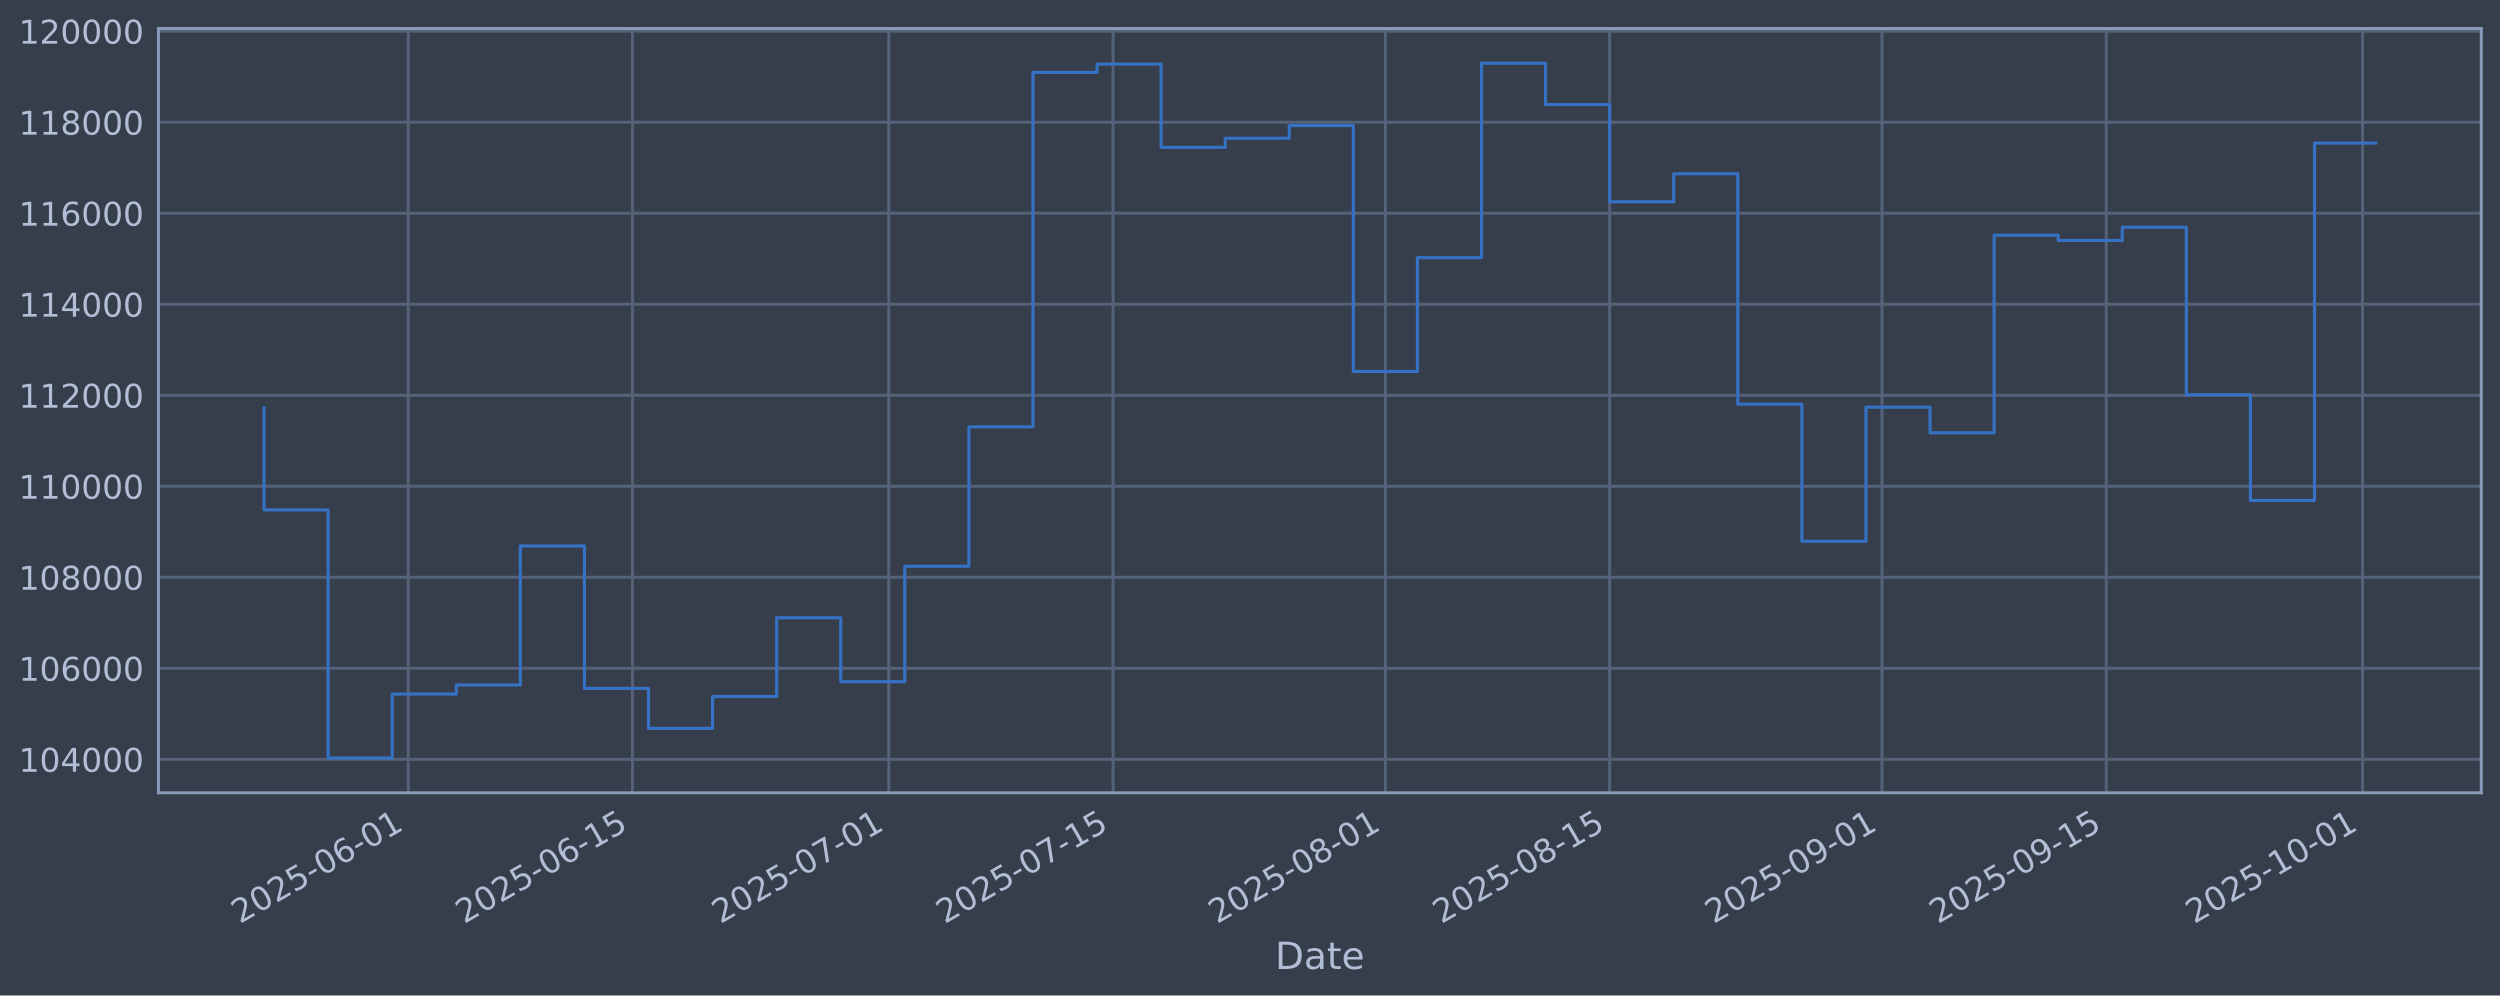
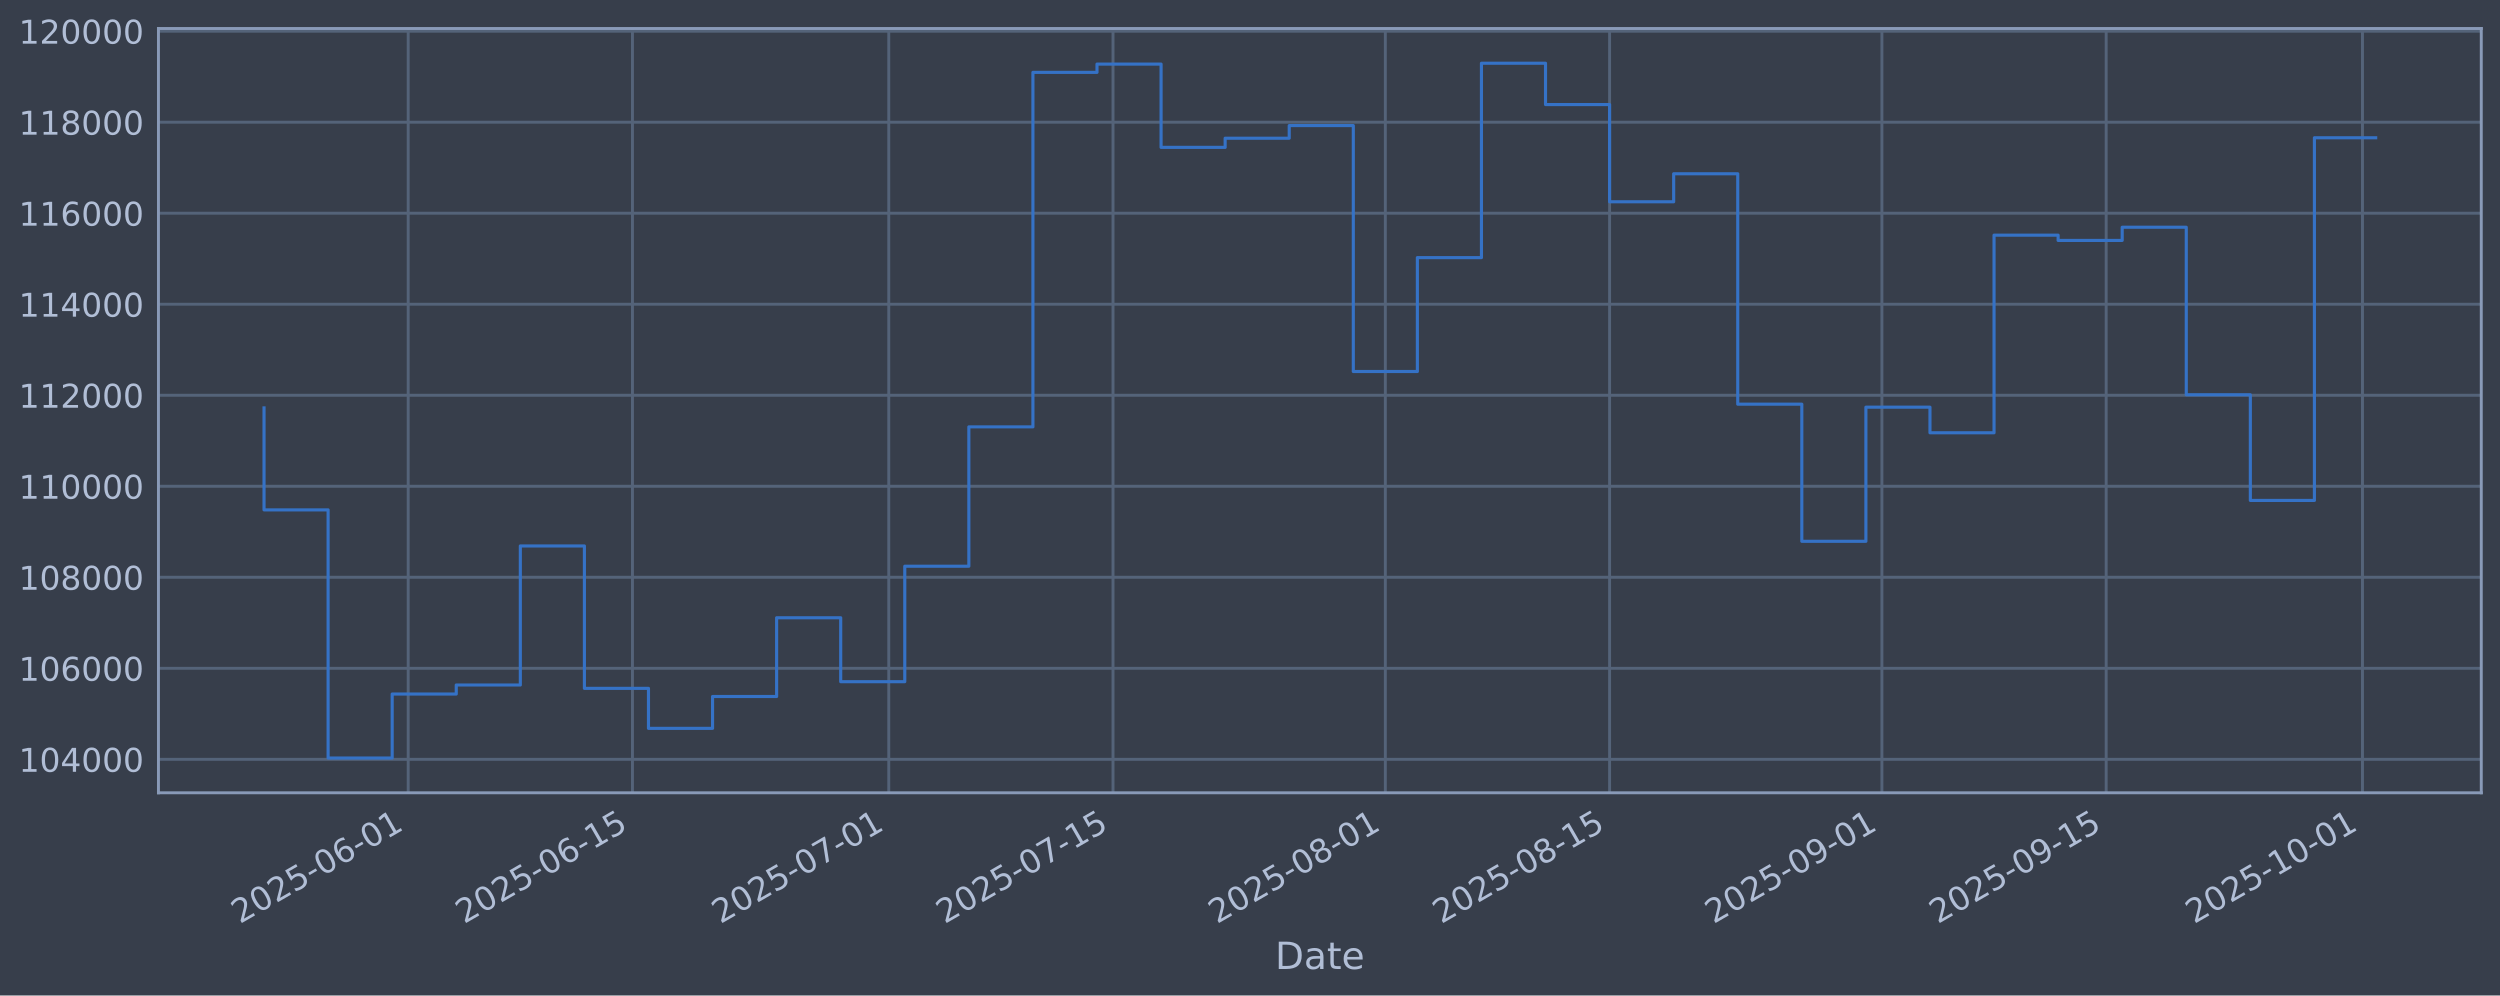
<svg xmlns="http://www.w3.org/2000/svg" xmlns:xlink="http://www.w3.org/1999/xlink" width="960.9pt" height="382.628pt" viewBox="0 0 960.9 382.628" version="1.1">
  <defs>
    <style type="text/css">*{stroke-linejoin: round; stroke-linecap: butt}</style>
  </defs>
  <g id="figure_1">
    <g id="patch_1">
      <path d="M 0 382.628  L 960.9 382.628  L 960.9 0  L 0 0  z " style="fill: #373e4b" />
    </g>
    <g id="axes_1">
      <g id="patch_2">
        <path d="M 60.901 304.718  L 953.701 304.718  L 953.701 10.958  L 60.901 10.958  z " style="fill: #373e4b" />
      </g>
      <g id="matplotlib.axis_1">
        <g id="xtick_1">
          <g id="line2d_1">
-             <path d="M 156.897 304.718  L 156.897 10.958  " clip-path="url(#p41b035f01b)" style="fill: none; stroke: #546379; stroke-width: 1.12; stroke-linecap: square" />
+             <path d="M 156.895 304.718  L 156.895 10.958  " clip-path="url(#pd14dc2c23a)" style="fill: none; stroke: #546379; stroke-width: 1.12; stroke-linecap: square" />
          </g>
          <g id="line2d_2" />
          <g id="text_1">
-             <g style="fill: #b1bed6" transform="translate(92.17137 355.2226) rotate(-30) scale(0.126 -0.126)">
+             <g style="fill: #b1bed6" transform="translate(92.16906 355.2226) rotate(-30) scale(0.126 -0.126)">
              <defs>
                <path id="DejaVuSans-32" d="M 1228 531  L 3431 531  L 3431 0  L 469 0  L 469 531  Q 828 903 1448 1529  Q 2069 2156 2228 2338  Q 2531 2678 2651 2914  Q 2772 3150 2772 3378  Q 2772 3750 2511 3984  Q 2250 4219 1831 4219  Q 1534 4219 1204 4116  Q 875 4013 500 3803  L 500 4441  Q 881 4594 1212 4672  Q 1544 4750 1819 4750  Q 2544 4750 2975 4387  Q 3406 4025 3406 3419  Q 3406 3131 3298 2873  Q 3191 2616 2906 2266  Q 2828 2175 2409 1742  Q 1991 1309 1228 531  z " transform="scale(0.015625)" />
                <path id="DejaVuSans-30" d="M 2034 4250  Q 1547 4250 1301 3770  Q 1056 3291 1056 2328  Q 1056 1369 1301 889  Q 1547 409 2034 409  Q 2525 409 2770 889  Q 3016 1369 3016 2328  Q 3016 3291 2770 3770  Q 2525 4250 2034 4250  z M 2034 4750  Q 2819 4750 3233 4129  Q 3647 3509 3647 2328  Q 3647 1150 3233 529  Q 2819 -91 2034 -91  Q 1250 -91 836 529  Q 422 1150 422 2328  Q 422 3509 836 4129  Q 1250 4750 2034 4750  z " transform="scale(0.015625)" />
                <path id="DejaVuSans-35" d="M 691 4666  L 3169 4666  L 3169 4134  L 1269 4134  L 1269 2991  Q 1406 3038 1543 3061  Q 1681 3084 1819 3084  Q 2600 3084 3056 2656  Q 3513 2228 3513 1497  Q 3513 744 3044 326  Q 2575 -91 1722 -91  Q 1428 -91 1123 -41  Q 819 9 494 109  L 494 744  Q 775 591 1075 516  Q 1375 441 1709 441  Q 2250 441 2565 725  Q 2881 1009 2881 1497  Q 2881 1984 2565 2268  Q 2250 2553 1709 2553  Q 1456 2553 1204 2497  Q 953 2441 691 2322  L 691 4666  z " transform="scale(0.015625)" />
                <path id="DejaVuSans-2d" d="M 313 2009  L 1997 2009  L 1997 1497  L 313 1497  L 313 2009  z " transform="scale(0.015625)" />
                <path id="DejaVuSans-36" d="M 2113 2584  Q 1688 2584 1439 2293  Q 1191 2003 1191 1497  Q 1191 994 1439 701  Q 1688 409 2113 409  Q 2538 409 2786 701  Q 3034 994 3034 1497  Q 3034 2003 2786 2293  Q 2538 2584 2113 2584  z M 3366 4563  L 3366 3988  Q 3128 4100 2886 4159  Q 2644 4219 2406 4219  Q 1781 4219 1451 3797  Q 1122 3375 1075 2522  Q 1259 2794 1537 2939  Q 1816 3084 2150 3084  Q 2853 3084 3261 2657  Q 3669 2231 3669 1497  Q 3669 778 3244 343  Q 2819 -91 2113 -91  Q 1303 -91 875 529  Q 447 1150 447 2328  Q 447 3434 972 4092  Q 1497 4750 2381 4750  Q 2619 4750 2861 4703  Q 3103 4656 3366 4563  z " transform="scale(0.015625)" />
                <path id="DejaVuSans-31" d="M 794 531  L 1825 531  L 1825 4091  L 703 3866  L 703 4441  L 1819 4666  L 2450 4666  L 2450 531  L 3481 531  L 3481 0  L 794 0  L 794 531  z " transform="scale(0.015625)" />
              </defs>
              <use xlink:href="#DejaVuSans-32" />
              <use xlink:href="#DejaVuSans-30" transform="translate(63.62305 0)" />
              <use xlink:href="#DejaVuSans-32" transform="translate(127.2461 0)" />
              <use xlink:href="#DejaVuSans-35" transform="translate(190.8691 0)" />
              <use xlink:href="#DejaVuSans-2d" transform="translate(254.4922 0)" />
              <use xlink:href="#DejaVuSans-30" transform="translate(290.5762 0)" />
              <use xlink:href="#DejaVuSans-36" transform="translate(354.1992 0)" />
              <use xlink:href="#DejaVuSans-2d" transform="translate(417.8223 0)" />
              <use xlink:href="#DejaVuSans-30" transform="translate(453.9062 0)" />
              <use xlink:href="#DejaVuSans-31" transform="translate(517.5293 0)" />
            </g>
          </g>
        </g>
        <g id="xtick_2">
          <g id="line2d_3">
-             <path d="M 243.097 304.718  L 243.097 10.958  " clip-path="url(#p41b035f01b)" style="fill: none; stroke: #546379; stroke-width: 1.12; stroke-linecap: square" />
+             <path d="M 243.091 304.718  L 243.091 10.958  " clip-path="url(#pd14dc2c23a)" style="fill: none; stroke: #546379; stroke-width: 1.12; stroke-linecap: square" />
          </g>
          <g id="line2d_4" />
          <g id="text_2">
-             <g style="fill: #b1bed6" transform="translate(178.3718 355.2226) rotate(-30) scale(0.126 -0.126)">
+             <g style="fill: #b1bed6" transform="translate(178.3659 355.2226) rotate(-30) scale(0.126 -0.126)">
              <use xlink:href="#DejaVuSans-32" />
              <use xlink:href="#DejaVuSans-30" transform="translate(63.62305 0)" />
              <use xlink:href="#DejaVuSans-32" transform="translate(127.2461 0)" />
              <use xlink:href="#DejaVuSans-35" transform="translate(190.8691 0)" />
              <use xlink:href="#DejaVuSans-2d" transform="translate(254.4922 0)" />
              <use xlink:href="#DejaVuSans-30" transform="translate(290.5762 0)" />
              <use xlink:href="#DejaVuSans-36" transform="translate(354.1992 0)" />
              <use xlink:href="#DejaVuSans-2d" transform="translate(417.8223 0)" />
              <use xlink:href="#DejaVuSans-31" transform="translate(453.9062 0)" />
              <use xlink:href="#DejaVuSans-35" transform="translate(517.5293 0)" />
            </g>
          </g>
        </g>
        <g id="xtick_3">
          <g id="line2d_5">
-             <path d="M 341.612 304.718  L 341.612 10.958  " clip-path="url(#p41b035f01b)" style="fill: none; stroke: #546379; stroke-width: 1.12; stroke-linecap: square" />
+             <path d="M 341.602 304.718  L 341.602 10.958  " clip-path="url(#pd14dc2c23a)" style="fill: none; stroke: #546379; stroke-width: 1.12; stroke-linecap: square" />
          </g>
          <g id="line2d_6" />
          <g id="text_3">
-             <g style="fill: #b1bed6" transform="translate(276.8866 355.2226) rotate(-30) scale(0.126 -0.126)">
+             <g style="fill: #b1bed6" transform="translate(276.8766 355.2226) rotate(-30) scale(0.126 -0.126)">
              <defs>
                <path id="DejaVuSans-37" d="M 525 4666  L 3525 4666  L 3525 4397  L 1831 0  L 1172 0  L 2766 4134  L 525 4134  L 525 4666  z " transform="scale(0.015625)" />
              </defs>
              <use xlink:href="#DejaVuSans-32" />
              <use xlink:href="#DejaVuSans-30" transform="translate(63.62305 0)" />
              <use xlink:href="#DejaVuSans-32" transform="translate(127.2461 0)" />
              <use xlink:href="#DejaVuSans-35" transform="translate(190.8691 0)" />
              <use xlink:href="#DejaVuSans-2d" transform="translate(254.4922 0)" />
              <use xlink:href="#DejaVuSans-30" transform="translate(290.5762 0)" />
              <use xlink:href="#DejaVuSans-37" transform="translate(354.1992 0)" />
              <use xlink:href="#DejaVuSans-2d" transform="translate(417.8223 0)" />
              <use xlink:href="#DejaVuSans-30" transform="translate(453.9062 0)" />
              <use xlink:href="#DejaVuSans-31" transform="translate(517.5293 0)" />
            </g>
          </g>
        </g>
        <g id="xtick_4">
          <g id="line2d_7">
-             <path d="M 427.812 304.718  L 427.812 10.958  " clip-path="url(#p41b035f01b)" style="fill: none; stroke: #546379; stroke-width: 1.12; stroke-linecap: square" />
+             <path d="M 427.799 304.718  L 427.799 10.958  " clip-path="url(#pd14dc2c23a)" style="fill: none; stroke: #546379; stroke-width: 1.12; stroke-linecap: square" />
          </g>
          <g id="line2d_8" />
          <g id="text_4">
-             <g style="fill: #b1bed6" transform="translate(363.087 355.2226) rotate(-30) scale(0.126 -0.126)">
+             <g style="fill: #b1bed6" transform="translate(363.0734 355.2226) rotate(-30) scale(0.126 -0.126)">
              <use xlink:href="#DejaVuSans-32" />
              <use xlink:href="#DejaVuSans-30" transform="translate(63.62305 0)" />
              <use xlink:href="#DejaVuSans-32" transform="translate(127.2461 0)" />
              <use xlink:href="#DejaVuSans-35" transform="translate(190.8691 0)" />
              <use xlink:href="#DejaVuSans-2d" transform="translate(254.4922 0)" />
              <use xlink:href="#DejaVuSans-30" transform="translate(290.5762 0)" />
              <use xlink:href="#DejaVuSans-37" transform="translate(354.1992 0)" />
              <use xlink:href="#DejaVuSans-2d" transform="translate(417.8223 0)" />
              <use xlink:href="#DejaVuSans-31" transform="translate(453.9062 0)" />
              <use xlink:href="#DejaVuSans-35" transform="translate(517.5293 0)" />
            </g>
          </g>
        </g>
        <g id="xtick_5">
          <g id="line2d_9">
-             <path d="M 532.484 304.718  L 532.484 10.958  " clip-path="url(#p41b035f01b)" style="fill: none; stroke: #546379; stroke-width: 1.12; stroke-linecap: square" />
+             <path d="M 532.467 304.718  L 532.467 10.958  " clip-path="url(#pd14dc2c23a)" style="fill: none; stroke: #546379; stroke-width: 1.12; stroke-linecap: square" />
          </g>
          <g id="line2d_10" />
          <g id="text_5">
-             <g style="fill: #b1bed6" transform="translate(467.7589 355.2226) rotate(-30) scale(0.126 -0.126)">
+             <g style="fill: #b1bed6" transform="translate(467.741 355.2226) rotate(-30) scale(0.126 -0.126)">
              <defs>
                <path id="DejaVuSans-38" d="M 2034 2216  Q 1584 2216 1326 1975  Q 1069 1734 1069 1313  Q 1069 891 1326 650  Q 1584 409 2034 409  Q 2484 409 2743 651  Q 3003 894 3003 1313  Q 3003 1734 2745 1975  Q 2488 2216 2034 2216  z M 1403 2484  Q 997 2584 770 2862  Q 544 3141 544 3541  Q 544 4100 942 4425  Q 1341 4750 2034 4750  Q 2731 4750 3128 4425  Q 3525 4100 3525 3541  Q 3525 3141 3298 2862  Q 3072 2584 2669 2484  Q 3125 2378 3379 2068  Q 3634 1759 3634 1313  Q 3634 634 3220 271  Q 2806 -91 2034 -91  Q 1263 -91 848 271  Q 434 634 434 1313  Q 434 1759 690 2068  Q 947 2378 1403 2484  z M 1172 3481  Q 1172 3119 1398 2916  Q 1625 2713 2034 2713  Q 2441 2713 2670 2916  Q 2900 3119 2900 3481  Q 2900 3844 2670 4047  Q 2441 4250 2034 4250  Q 1625 4250 1398 4047  Q 1172 3844 1172 3481  z " transform="scale(0.015625)" />
              </defs>
              <use xlink:href="#DejaVuSans-32" />
              <use xlink:href="#DejaVuSans-30" transform="translate(63.62305 0)" />
              <use xlink:href="#DejaVuSans-32" transform="translate(127.2461 0)" />
              <use xlink:href="#DejaVuSans-35" transform="translate(190.8691 0)" />
              <use xlink:href="#DejaVuSans-2d" transform="translate(254.4922 0)" />
              <use xlink:href="#DejaVuSans-30" transform="translate(290.5762 0)" />
              <use xlink:href="#DejaVuSans-38" transform="translate(354.1992 0)" />
              <use xlink:href="#DejaVuSans-2d" transform="translate(417.8223 0)" />
              <use xlink:href="#DejaVuSans-30" transform="translate(453.9062 0)" />
              <use xlink:href="#DejaVuSans-31" transform="translate(517.5293 0)" />
            </g>
          </g>
        </g>
        <g id="xtick_6">
          <g id="line2d_11">
-             <path d="M 618.685 304.718  L 618.685 10.958  " clip-path="url(#p41b035f01b)" style="fill: none; stroke: #546379; stroke-width: 1.12; stroke-linecap: square" />
+             <path d="M 618.663 304.718  L 618.663 10.958  " clip-path="url(#pd14dc2c23a)" style="fill: none; stroke: #546379; stroke-width: 1.12; stroke-linecap: square" />
          </g>
          <g id="line2d_12" />
          <g id="text_6">
-             <g style="fill: #b1bed6" transform="translate(553.9593 355.2226) rotate(-30) scale(0.126 -0.126)">
+             <g style="fill: #b1bed6" transform="translate(553.9378 355.2226) rotate(-30) scale(0.126 -0.126)">
              <use xlink:href="#DejaVuSans-32" />
              <use xlink:href="#DejaVuSans-30" transform="translate(63.62305 0)" />
              <use xlink:href="#DejaVuSans-32" transform="translate(127.2461 0)" />
              <use xlink:href="#DejaVuSans-35" transform="translate(190.8691 0)" />
              <use xlink:href="#DejaVuSans-2d" transform="translate(254.4922 0)" />
              <use xlink:href="#DejaVuSans-30" transform="translate(290.5762 0)" />
              <use xlink:href="#DejaVuSans-38" transform="translate(354.1992 0)" />
              <use xlink:href="#DejaVuSans-2d" transform="translate(417.8223 0)" />
              <use xlink:href="#DejaVuSans-31" transform="translate(453.9062 0)" />
              <use xlink:href="#DejaVuSans-35" transform="translate(517.5293 0)" />
            </g>
          </g>
        </g>
        <g id="xtick_7">
          <g id="line2d_13">
-             <path d="M 723.357 304.718  L 723.357 10.958  " clip-path="url(#p41b035f01b)" style="fill: none; stroke: #546379; stroke-width: 1.12; stroke-linecap: square" />
+             <path d="M 723.331 304.718  L 723.331 10.958  " clip-path="url(#pd14dc2c23a)" style="fill: none; stroke: #546379; stroke-width: 1.12; stroke-linecap: square" />
          </g>
          <g id="line2d_14" />
          <g id="text_7">
-             <g style="fill: #b1bed6" transform="translate(658.6313 355.2226) rotate(-30) scale(0.126 -0.126)">
+             <g style="fill: #b1bed6" transform="translate(658.6054 355.2226) rotate(-30) scale(0.126 -0.126)">
              <defs>
                <path id="DejaVuSans-39" d="M 703 97  L 703 672  Q 941 559 1184 500  Q 1428 441 1663 441  Q 2288 441 2617 861  Q 2947 1281 2994 2138  Q 2813 1869 2534 1725  Q 2256 1581 1919 1581  Q 1219 1581 811 2004  Q 403 2428 403 3163  Q 403 3881 828 4315  Q 1253 4750 1959 4750  Q 2769 4750 3195 4129  Q 3622 3509 3622 2328  Q 3622 1225 3098 567  Q 2575 -91 1691 -91  Q 1453 -91 1209 -44  Q 966 3 703 97  z M 1959 2075  Q 2384 2075 2632 2365  Q 2881 2656 2881 3163  Q 2881 3666 2632 3958  Q 2384 4250 1959 4250  Q 1534 4250 1286 3958  Q 1038 3666 1038 3163  Q 1038 2656 1286 2365  Q 1534 2075 1959 2075  z " transform="scale(0.015625)" />
              </defs>
              <use xlink:href="#DejaVuSans-32" />
              <use xlink:href="#DejaVuSans-30" transform="translate(63.62305 0)" />
              <use xlink:href="#DejaVuSans-32" transform="translate(127.2461 0)" />
              <use xlink:href="#DejaVuSans-35" transform="translate(190.8691 0)" />
              <use xlink:href="#DejaVuSans-2d" transform="translate(254.4922 0)" />
              <use xlink:href="#DejaVuSans-30" transform="translate(290.5762 0)" />
              <use xlink:href="#DejaVuSans-39" transform="translate(354.1992 0)" />
              <use xlink:href="#DejaVuSans-2d" transform="translate(417.8223 0)" />
              <use xlink:href="#DejaVuSans-30" transform="translate(453.9062 0)" />
              <use xlink:href="#DejaVuSans-31" transform="translate(517.5293 0)" />
            </g>
          </g>
        </g>
        <g id="xtick_8">
          <g id="line2d_15">
-             <path d="M 809.557 304.718  L 809.557 10.958  " clip-path="url(#p41b035f01b)" style="fill: none; stroke: #546379; stroke-width: 1.12; stroke-linecap: square" />
+             <path d="M 809.528 304.718  L 809.528 10.958  " clip-path="url(#pd14dc2c23a)" style="fill: none; stroke: #546379; stroke-width: 1.12; stroke-linecap: square" />
          </g>
          <g id="line2d_16" />
          <g id="text_8">
-             <g style="fill: #b1bed6" transform="translate(744.8317 355.2226) rotate(-30) scale(0.126 -0.126)">
+             <g style="fill: #b1bed6" transform="translate(744.8023 355.2226) rotate(-30) scale(0.126 -0.126)">
              <use xlink:href="#DejaVuSans-32" />
              <use xlink:href="#DejaVuSans-30" transform="translate(63.62305 0)" />
              <use xlink:href="#DejaVuSans-32" transform="translate(127.2461 0)" />
              <use xlink:href="#DejaVuSans-35" transform="translate(190.8691 0)" />
              <use xlink:href="#DejaVuSans-2d" transform="translate(254.4922 0)" />
              <use xlink:href="#DejaVuSans-30" transform="translate(290.5762 0)" />
              <use xlink:href="#DejaVuSans-39" transform="translate(354.1992 0)" />
              <use xlink:href="#DejaVuSans-2d" transform="translate(417.8223 0)" />
              <use xlink:href="#DejaVuSans-31" transform="translate(453.9062 0)" />
              <use xlink:href="#DejaVuSans-35" transform="translate(517.5293 0)" />
            </g>
          </g>
        </g>
        <g id="xtick_9">
          <g id="line2d_17">
-             <path d="M 908.072 304.718  L 908.072 10.958  " clip-path="url(#p41b035f01b)" style="fill: none; stroke: #546379; stroke-width: 1.12; stroke-linecap: square" />
+             <path d="M 908.038 304.718  L 908.038 10.958  " clip-path="url(#pd14dc2c23a)" style="fill: none; stroke: #546379; stroke-width: 1.12; stroke-linecap: square" />
          </g>
          <g id="line2d_18" />
          <g id="text_9">
-             <g style="fill: #b1bed6" transform="translate(843.3465 355.2226) rotate(-30) scale(0.126 -0.126)">
+             <g style="fill: #b1bed6" transform="translate(843.313 355.2226) rotate(-30) scale(0.126 -0.126)">
              <use xlink:href="#DejaVuSans-32" />
              <use xlink:href="#DejaVuSans-30" transform="translate(63.62305 0)" />
              <use xlink:href="#DejaVuSans-32" transform="translate(127.2461 0)" />
              <use xlink:href="#DejaVuSans-35" transform="translate(190.8691 0)" />
              <use xlink:href="#DejaVuSans-2d" transform="translate(254.4922 0)" />
              <use xlink:href="#DejaVuSans-31" transform="translate(290.5762 0)" />
              <use xlink:href="#DejaVuSans-30" transform="translate(354.1992 0)" />
              <use xlink:href="#DejaVuSans-2d" transform="translate(417.8223 0)" />
              <use xlink:href="#DejaVuSans-30" transform="translate(453.9062 0)" />
              <use xlink:href="#DejaVuSans-31" transform="translate(517.5293 0)" />
            </g>
          </g>
        </g>
        <g id="text_10">
          <g style="fill: #b1bed6" transform="translate(490.0914 372.4337) scale(0.144 -0.144)">
            <defs>
              <path id="DejaVuSans-44" d="M 1259 4147  L 1259 519  L 2022 519  Q 2988 519 3436 956  Q 3884 1394 3884 2338  Q 3884 3275 3436 3711  Q 2988 4147 2022 4147  L 1259 4147  z M 628 4666  L 1925 4666  Q 3281 4666 3915 4102  Q 4550 3538 4550 2338  Q 4550 1131 3912 565  Q 3275 0 1925 0  L 628 0  L 628 4666  z " transform="scale(0.015625)" />
              <path id="DejaVuSans-61" d="M 2194 1759  Q 1497 1759 1228 1600  Q 959 1441 959 1056  Q 959 750 1161 570  Q 1363 391 1709 391  Q 2188 391 2477 730  Q 2766 1069 2766 1631  L 2766 1759  L 2194 1759  z M 3341 1997  L 3341 0  L 2766 0  L 2766 531  Q 2569 213 2275 61  Q 1981 -91 1556 -91  Q 1019 -91 701 211  Q 384 513 384 1019  Q 384 1609 779 1909  Q 1175 2209 1959 2209  L 2766 2209  L 2766 2266  Q 2766 2663 2505 2880  Q 2244 3097 1772 3097  Q 1472 3097 1187 3025  Q 903 2953 641 2809  L 641 3341  Q 956 3463 1253 3523  Q 1550 3584 1831 3584  Q 2591 3584 2966 3190  Q 3341 2797 3341 1997  z " transform="scale(0.015625)" />
              <path id="DejaVuSans-74" d="M 1172 4494  L 1172 3500  L 2356 3500  L 2356 3053  L 1172 3053  L 1172 1153  Q 1172 725 1289 603  Q 1406 481 1766 481  L 2356 481  L 2356 0  L 1766 0  Q 1100 0 847 248  Q 594 497 594 1153  L 594 3053  L 172 3053  L 172 3500  L 594 3500  L 594 4494  L 1172 4494  z " transform="scale(0.015625)" />
              <path id="DejaVuSans-65" d="M 3597 1894  L 3597 1613  L 953 1613  Q 991 1019 1311 708  Q 1631 397 2203 397  Q 2534 397 2845 478  Q 3156 559 3463 722  L 3463 178  Q 3153 47 2828 -22  Q 2503 -91 2169 -91  Q 1331 -91 842 396  Q 353 884 353 1716  Q 353 2575 817 3079  Q 1281 3584 2069 3584  Q 2775 3584 3186 3129  Q 3597 2675 3597 1894  z M 3022 2063  Q 3016 2534 2758 2815  Q 2500 3097 2075 3097  Q 1594 3097 1305 2825  Q 1016 2553 972 2059  L 3022 2063  z " transform="scale(0.015625)" />
            </defs>
            <use xlink:href="#DejaVuSans-44" />
            <use xlink:href="#DejaVuSans-61" transform="translate(77.00195 0)" />
            <use xlink:href="#DejaVuSans-74" transform="translate(138.2812 0)" />
            <use xlink:href="#DejaVuSans-65" transform="translate(177.4902 0)" />
          </g>
        </g>
      </g>
      <g id="matplotlib.axis_2">
        <g id="ytick_1">
          <g id="line2d_19">
-             <path d="M 60.901 291.85  L 953.701 291.85  " clip-path="url(#p41b035f01b)" style="fill: none; stroke: #546379; stroke-width: 1.12; stroke-linecap: square" />
+             <path d="M 60.901 291.85  L 953.701 291.85  " clip-path="url(#pd14dc2c23a)" style="fill: none; stroke: #546379; stroke-width: 1.12; stroke-linecap: square" />
          </g>
          <g id="line2d_20" />
          <g id="text_11">
            <g style="fill: #b1bed6" transform="translate(7.2 296.6367) scale(0.126 -0.126)">
              <defs>
                <path id="DejaVuSans-34" d="M 2419 4116  L 825 1625  L 2419 1625  L 2419 4116  z M 2253 4666  L 3047 4666  L 3047 1625  L 3713 1625  L 3713 1100  L 3047 1100  L 3047 0  L 2419 0  L 2419 1100  L 313 1100  L 313 1709  L 2253 4666  z " transform="scale(0.015625)" />
              </defs>
              <use xlink:href="#DejaVuSans-31" />
              <use xlink:href="#DejaVuSans-30" transform="translate(63.62305 0)" />
              <use xlink:href="#DejaVuSans-34" transform="translate(127.2461 0)" />
              <use xlink:href="#DejaVuSans-30" transform="translate(190.8691 0)" />
              <use xlink:href="#DejaVuSans-30" transform="translate(254.4922 0)" />
              <use xlink:href="#DejaVuSans-30" transform="translate(318.1152 0)" />
            </g>
          </g>
        </g>
        <g id="ytick_2">
          <g id="line2d_21">
-             <path d="M 60.901 256.867  L 953.701 256.867  " clip-path="url(#p41b035f01b)" style="fill: none; stroke: #546379; stroke-width: 1.12; stroke-linecap: square" />
+             <path d="M 60.901 256.867  L 953.701 256.867  " clip-path="url(#pd14dc2c23a)" style="fill: none; stroke: #546379; stroke-width: 1.12; stroke-linecap: square" />
          </g>
          <g id="line2d_22" />
          <g id="text_12">
            <g style="fill: #b1bed6" transform="translate(7.2 261.6538) scale(0.126 -0.126)">
              <use xlink:href="#DejaVuSans-31" />
              <use xlink:href="#DejaVuSans-30" transform="translate(63.62305 0)" />
              <use xlink:href="#DejaVuSans-36" transform="translate(127.2461 0)" />
              <use xlink:href="#DejaVuSans-30" transform="translate(190.8691 0)" />
              <use xlink:href="#DejaVuSans-30" transform="translate(254.4922 0)" />
              <use xlink:href="#DejaVuSans-30" transform="translate(318.1152 0)" />
            </g>
          </g>
        </g>
        <g id="ytick_3">
          <g id="line2d_23">
-             <path d="M 60.901 221.884  L 953.701 221.884  " clip-path="url(#p41b035f01b)" style="fill: none; stroke: #546379; stroke-width: 1.12; stroke-linecap: square" />
+             <path d="M 60.901 221.884  L 953.701 221.884  " clip-path="url(#pd14dc2c23a)" style="fill: none; stroke: #546379; stroke-width: 1.12; stroke-linecap: square" />
          </g>
          <g id="line2d_24" />
          <g id="text_13">
            <g style="fill: #b1bed6" transform="translate(7.2 226.671) scale(0.126 -0.126)">
              <use xlink:href="#DejaVuSans-31" />
              <use xlink:href="#DejaVuSans-30" transform="translate(63.62305 0)" />
              <use xlink:href="#DejaVuSans-38" transform="translate(127.2461 0)" />
              <use xlink:href="#DejaVuSans-30" transform="translate(190.8691 0)" />
              <use xlink:href="#DejaVuSans-30" transform="translate(254.4922 0)" />
              <use xlink:href="#DejaVuSans-30" transform="translate(318.1152 0)" />
            </g>
          </g>
        </g>
        <g id="ytick_4">
          <g id="line2d_25">
-             <path d="M 60.901 186.901  L 953.701 186.901  " clip-path="url(#p41b035f01b)" style="fill: none; stroke: #546379; stroke-width: 1.12; stroke-linecap: square" />
+             <path d="M 60.901 186.901  L 953.701 186.901  " clip-path="url(#pd14dc2c23a)" style="fill: none; stroke: #546379; stroke-width: 1.12; stroke-linecap: square" />
          </g>
          <g id="line2d_26" />
          <g id="text_14">
            <g style="fill: #b1bed6" transform="translate(7.2 191.6882) scale(0.126 -0.126)">
              <use xlink:href="#DejaVuSans-31" />
              <use xlink:href="#DejaVuSans-31" transform="translate(63.62305 0)" />
              <use xlink:href="#DejaVuSans-30" transform="translate(127.2461 0)" />
              <use xlink:href="#DejaVuSans-30" transform="translate(190.8691 0)" />
              <use xlink:href="#DejaVuSans-30" transform="translate(254.4922 0)" />
              <use xlink:href="#DejaVuSans-30" transform="translate(318.1152 0)" />
            </g>
          </g>
        </g>
        <g id="ytick_5">
          <g id="line2d_27">
-             <path d="M 60.901 151.918  L 953.701 151.918  " clip-path="url(#p41b035f01b)" style="fill: none; stroke: #546379; stroke-width: 1.12; stroke-linecap: square" />
+             <path d="M 60.901 151.918  L 953.701 151.918  " clip-path="url(#pd14dc2c23a)" style="fill: none; stroke: #546379; stroke-width: 1.12; stroke-linecap: square" />
          </g>
          <g id="line2d_28" />
          <g id="text_15">
            <g style="fill: #b1bed6" transform="translate(7.2 156.7053) scale(0.126 -0.126)">
              <use xlink:href="#DejaVuSans-31" />
              <use xlink:href="#DejaVuSans-31" transform="translate(63.62305 0)" />
              <use xlink:href="#DejaVuSans-32" transform="translate(127.2461 0)" />
              <use xlink:href="#DejaVuSans-30" transform="translate(190.8691 0)" />
              <use xlink:href="#DejaVuSans-30" transform="translate(254.4922 0)" />
              <use xlink:href="#DejaVuSans-30" transform="translate(318.1152 0)" />
            </g>
          </g>
        </g>
        <g id="ytick_6">
          <g id="line2d_29">
-             <path d="M 60.901 116.936  L 953.701 116.936  " clip-path="url(#p41b035f01b)" style="fill: none; stroke: #546379; stroke-width: 1.12; stroke-linecap: square" />
+             <path d="M 60.901 116.936  L 953.701 116.936  " clip-path="url(#pd14dc2c23a)" style="fill: none; stroke: #546379; stroke-width: 1.12; stroke-linecap: square" />
          </g>
          <g id="line2d_30" />
          <g id="text_16">
            <g style="fill: #b1bed6" transform="translate(7.2 121.7225) scale(0.126 -0.126)">
              <use xlink:href="#DejaVuSans-31" />
              <use xlink:href="#DejaVuSans-31" transform="translate(63.62305 0)" />
              <use xlink:href="#DejaVuSans-34" transform="translate(127.2461 0)" />
              <use xlink:href="#DejaVuSans-30" transform="translate(190.8691 0)" />
              <use xlink:href="#DejaVuSans-30" transform="translate(254.4922 0)" />
              <use xlink:href="#DejaVuSans-30" transform="translate(318.1152 0)" />
            </g>
          </g>
        </g>
        <g id="ytick_7">
          <g id="line2d_31">
-             <path d="M 60.901 81.953  L 953.701 81.953  " clip-path="url(#p41b035f01b)" style="fill: none; stroke: #546379; stroke-width: 1.12; stroke-linecap: square" />
+             <path d="M 60.901 81.953  L 953.701 81.953  " clip-path="url(#pd14dc2c23a)" style="fill: none; stroke: #546379; stroke-width: 1.12; stroke-linecap: square" />
          </g>
          <g id="line2d_32" />
          <g id="text_17">
            <g style="fill: #b1bed6" transform="translate(7.2 86.73969) scale(0.126 -0.126)">
              <use xlink:href="#DejaVuSans-31" />
              <use xlink:href="#DejaVuSans-31" transform="translate(63.62305 0)" />
              <use xlink:href="#DejaVuSans-36" transform="translate(127.2461 0)" />
              <use xlink:href="#DejaVuSans-30" transform="translate(190.8691 0)" />
              <use xlink:href="#DejaVuSans-30" transform="translate(254.4922 0)" />
              <use xlink:href="#DejaVuSans-30" transform="translate(318.1152 0)" />
            </g>
          </g>
        </g>
        <g id="ytick_8">
          <g id="line2d_33">
-             <path d="M 60.901 46.97  L 953.701 46.97  " clip-path="url(#p41b035f01b)" style="fill: none; stroke: #546379; stroke-width: 1.12; stroke-linecap: square" />
+             <path d="M 60.901 46.97  L 953.701 46.97  " clip-path="url(#pd14dc2c23a)" style="fill: none; stroke: #546379; stroke-width: 1.12; stroke-linecap: square" />
          </g>
          <g id="line2d_34" />
          <g id="text_18">
            <g style="fill: #b1bed6" transform="translate(7.2 51.75686) scale(0.126 -0.126)">
              <use xlink:href="#DejaVuSans-31" />
              <use xlink:href="#DejaVuSans-31" transform="translate(63.62305 0)" />
              <use xlink:href="#DejaVuSans-38" transform="translate(127.2461 0)" />
              <use xlink:href="#DejaVuSans-30" transform="translate(190.8691 0)" />
              <use xlink:href="#DejaVuSans-30" transform="translate(254.4922 0)" />
              <use xlink:href="#DejaVuSans-30" transform="translate(318.1152 0)" />
            </g>
          </g>
        </g>
        <g id="ytick_9">
          <g id="line2d_35">
-             <path d="M 60.901 11.987  L 953.701 11.987  " clip-path="url(#p41b035f01b)" style="fill: none; stroke: #546379; stroke-width: 1.12; stroke-linecap: square" />
+             <path d="M 60.901 11.987  L 953.701 11.987  " clip-path="url(#pd14dc2c23a)" style="fill: none; stroke: #546379; stroke-width: 1.12; stroke-linecap: square" />
          </g>
          <g id="line2d_36" />
          <g id="text_19">
            <g style="fill: #b1bed6" transform="translate(7.2 16.77403) scale(0.126 -0.126)">
              <use xlink:href="#DejaVuSans-31" />
              <use xlink:href="#DejaVuSans-32" transform="translate(63.62305 0)" />
              <use xlink:href="#DejaVuSans-30" transform="translate(127.2461 0)" />
              <use xlink:href="#DejaVuSans-30" transform="translate(190.8691 0)" />
              <use xlink:href="#DejaVuSans-30" transform="translate(254.4922 0)" />
              <use xlink:href="#DejaVuSans-30" transform="translate(318.1152 0)" />
            </g>
          </g>
        </g>
      </g>
      <g id="line2d_37">
-         <path d="M 101.482 156.778  L 101.482 195.974  L 126.111 195.974  L 126.111 291.366  L 150.74 291.366  L 150.74 266.759  L 175.368 266.759  L 175.368 263.286  L 199.997 263.286  L 199.997 209.841  L 224.626 209.841  L 224.626 264.586  L 249.254 264.586  L 249.254 279.95  L 273.883 279.95  L 273.883 267.706  L 298.512 267.706  L 298.512 237.446  L 323.141 237.446  L 323.141 262.012  L 347.769 262.012  L 347.769 217.631  L 372.398 217.631  L 372.398 164.07  L 397.027 164.07  L 397.027 27.81  L 421.655 27.81  L 421.655 24.636  L 446.284 24.636  L 446.284 56.646  L 470.913 56.646  L 470.913 53.121  L 495.541 53.121  L 495.541 48.272  L 520.17 48.272  L 520.17 142.793  L 544.799 142.793  L 544.799 99.016  L 569.427 99.016  L 569.427 24.311  L 594.056 24.311  L 594.056 40.185  L 618.685 40.185  L 618.685 77.56  L 643.314 77.56  L 643.314 66.788  L 667.942 66.788  L 667.942 155.356  L 692.571 155.356  L 692.571 208.052  L 717.2 208.052  L 717.2 156.509  L 741.828 156.509  L 741.828 166.341  L 766.457 166.341  L 766.457 90.389  L 791.086 90.389  L 791.086 92.406  L 815.714 92.406  L 815.714 87.351  L 840.343 87.351  L 840.343 151.739  L 864.972 151.739  L 864.972 192.344  L 889.6 192.344  L 889.6 55  L 913.119 55  " clip-path="url(#p41b035f01b)" style="fill: none; stroke: #3572c6; stroke-width: 1.2; stroke-linecap: square" />
+         <path d="M 101.482 156.778  L 101.482 195.974  L 126.11 195.974  L 126.11 291.366  L 150.738 291.366  L 150.738 266.759  L 175.365 266.759  L 175.365 263.286  L 199.993 263.286  L 199.993 209.841  L 224.621 209.841  L 224.621 264.586  L 249.248 264.586  L 249.248 279.95  L 273.876 279.95  L 273.876 267.706  L 298.504 267.706  L 298.504 237.446  L 323.131 237.446  L 323.131 262.012  L 347.759 262.012  L 347.759 217.631  L 372.387 217.631  L 372.387 164.07  L 397.014 164.07  L 397.014 27.81  L 421.642 27.81  L 421.642 24.636  L 446.27 24.636  L 446.27 56.646  L 470.897 56.646  L 470.897 53.121  L 495.525 53.121  L 495.525 48.272  L 520.153 48.272  L 520.153 142.793  L 544.78 142.793  L 544.78 99.016  L 569.408 99.016  L 569.408 24.311  L 594.036 24.311  L 594.036 40.185  L 618.663 40.185  L 618.663 77.56  L 643.291 77.56  L 643.291 66.788  L 667.919 66.788  L 667.919 155.356  L 692.546 155.356  L 692.546 208.052  L 717.174 208.052  L 717.174 156.509  L 741.802 156.509  L 741.802 166.341  L 766.429 166.341  L 766.429 90.389  L 791.057 90.389  L 791.057 92.406  L 815.685 92.406  L 815.685 87.351  L 840.312 87.351  L 840.312 151.739  L 864.94 151.739  L 864.94 192.344  L 889.568 192.344  L 889.568 52.951  L 913.119 52.951  " clip-path="url(#pd14dc2c23a)" style="fill: none; stroke: #3572c6; stroke-width: 1.2; stroke-linecap: square" />
      </g>
      <g id="patch_3">
        <path d="M 60.901 304.718  L 60.901 10.958  " style="fill: none; stroke: #899ab8; stroke-width: 1.12; stroke-linejoin: miter; stroke-linecap: square" />
      </g>
      <g id="patch_4">
        <path d="M 953.701 304.718  L 953.701 10.958  " style="fill: none; stroke: #899ab8; stroke-width: 1.12; stroke-linejoin: miter; stroke-linecap: square" />
      </g>
      <g id="patch_5">
        <path d="M 60.901 304.718  L 953.701 304.718  " style="fill: none; stroke: #899ab8; stroke-width: 1.12; stroke-linejoin: miter; stroke-linecap: square" />
      </g>
      <g id="patch_6">
        <path d="M 60.901 10.958  L 953.701 10.958  " style="fill: none; stroke: #899ab8; stroke-width: 1.12; stroke-linejoin: miter; stroke-linecap: square" />
      </g>
    </g>
  </g>
  <defs>
-     <clipPath id="p41b035f01b">
+     <clipPath id="pd14dc2c23a">
      <rect x="60.901" y="10.958" width="892.8" height="293.76" />
    </clipPath>
  </defs>
</svg>
